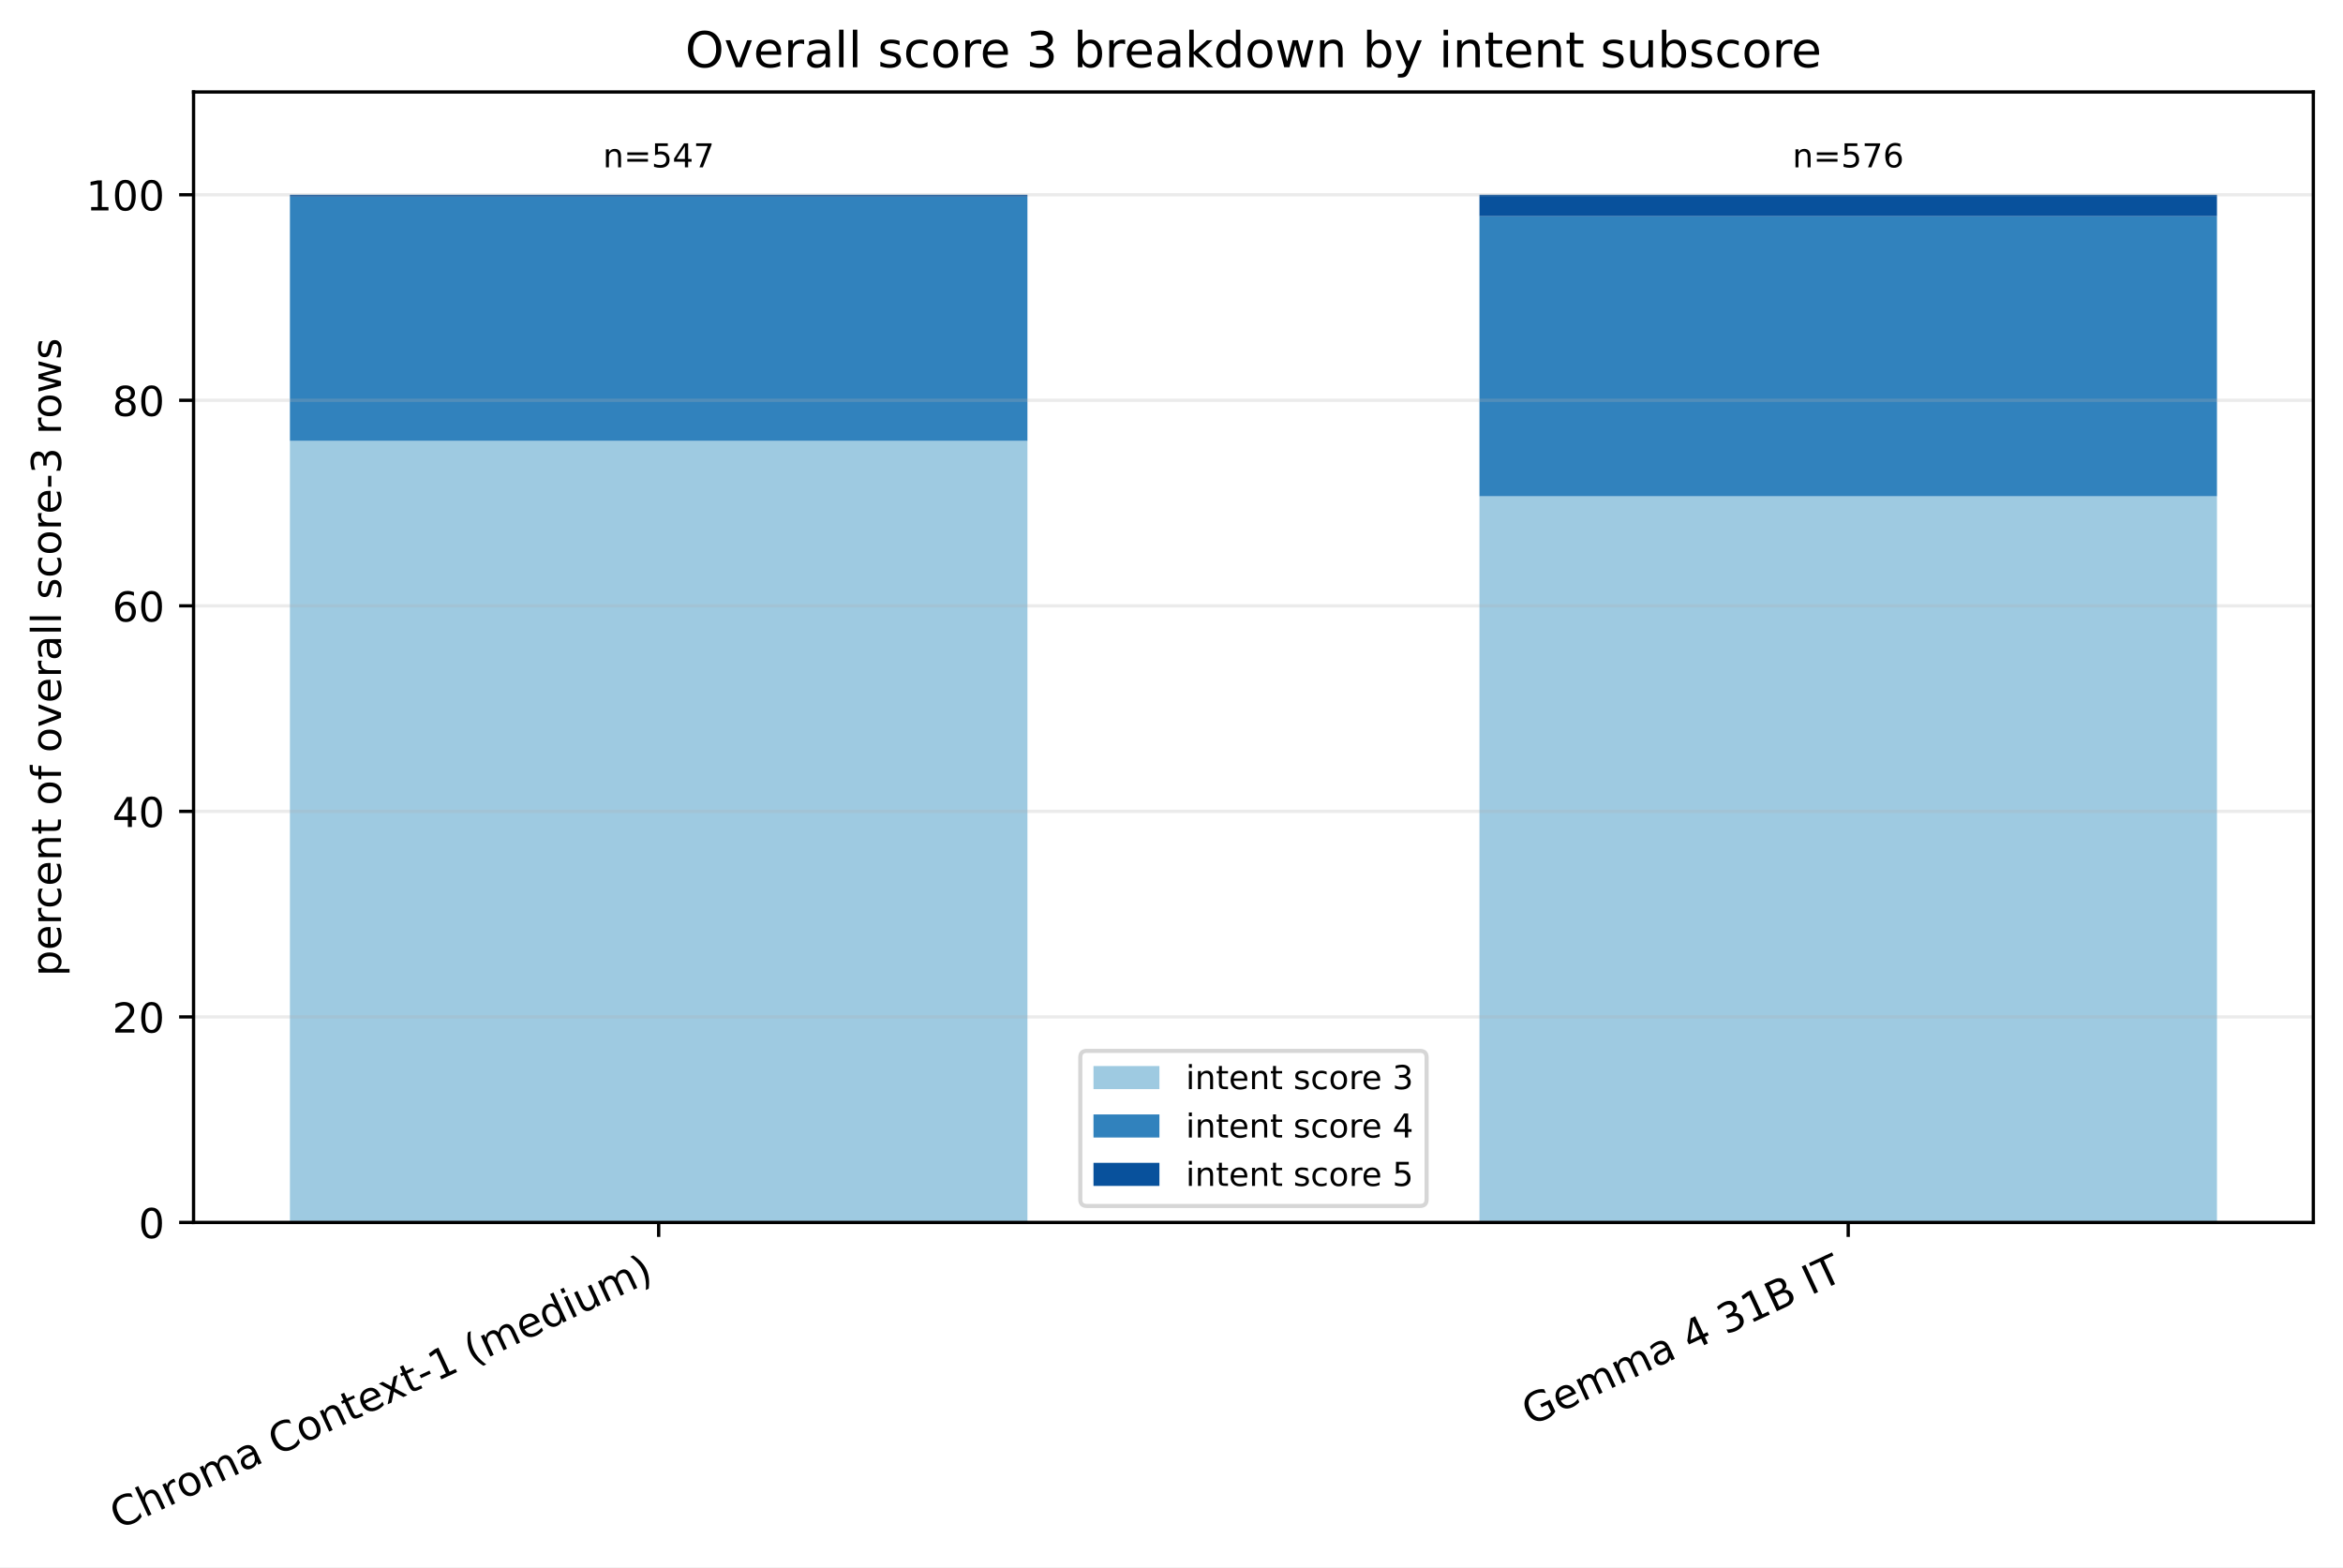
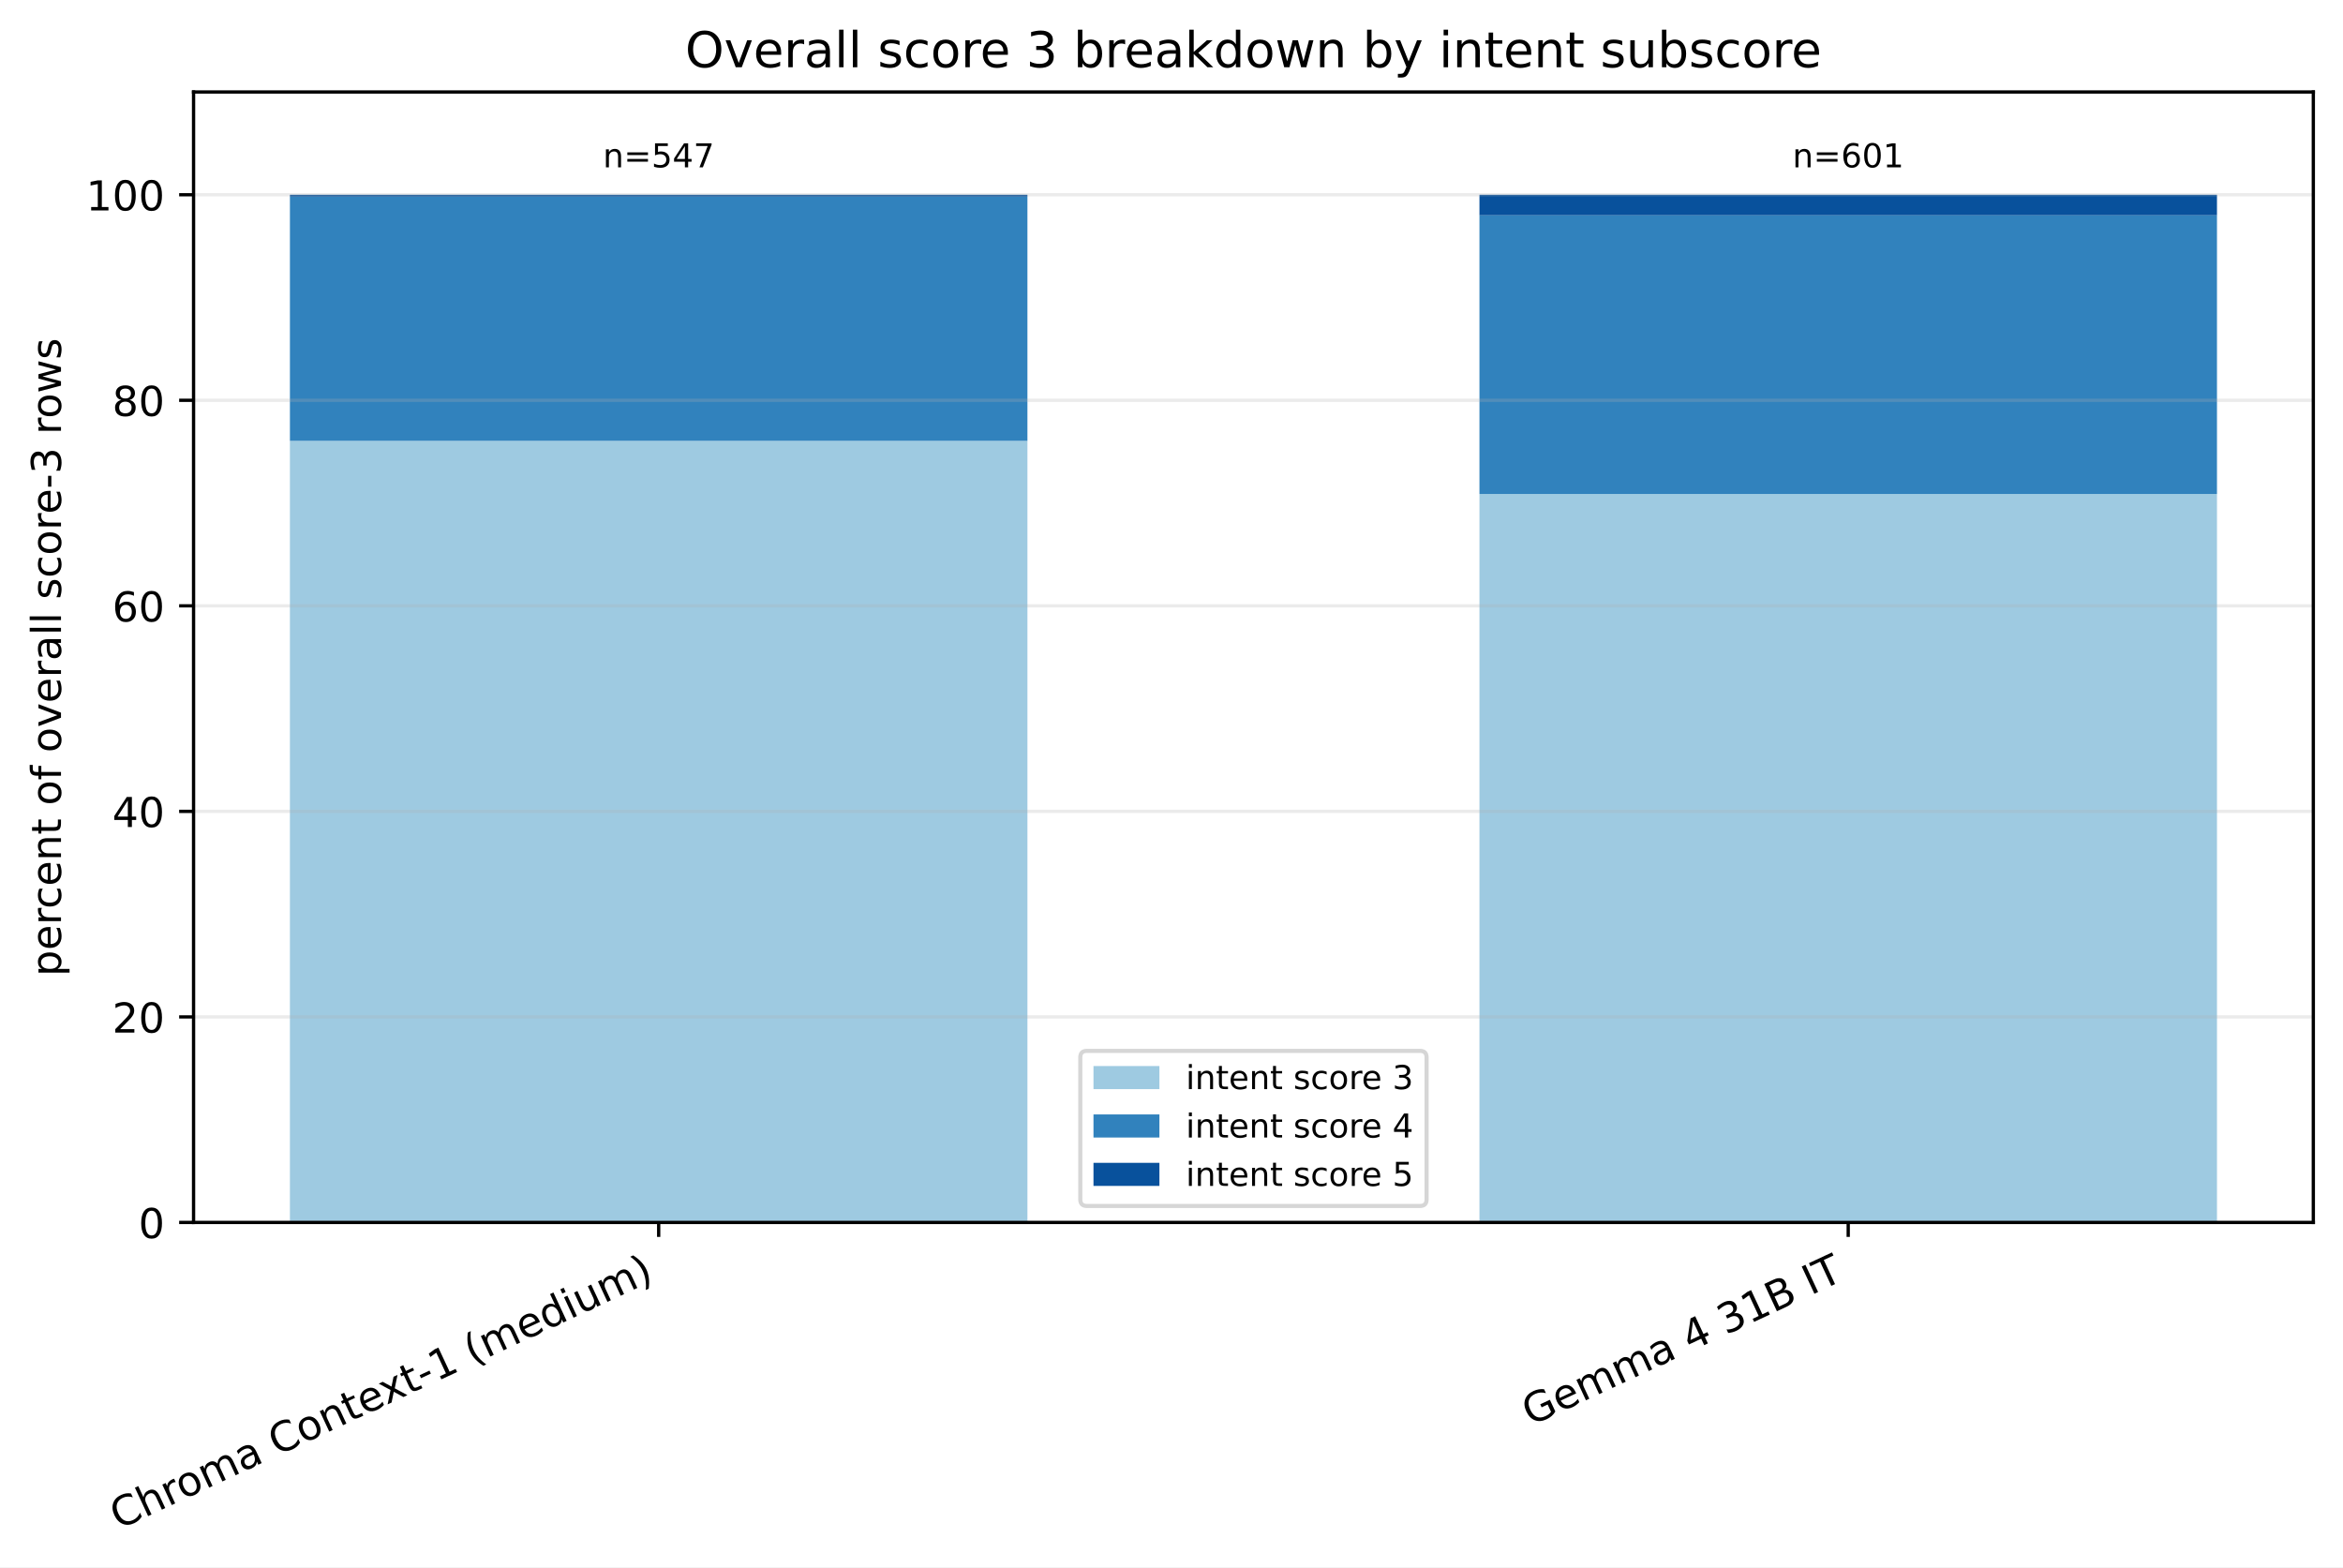
<svg xmlns="http://www.w3.org/2000/svg" xmlns:xlink="http://www.w3.org/1999/xlink" width="568.496pt" height="380.256pt" viewBox="0 0 568.496 380.256" version="1.1">
  <defs>
    <style type="text/css">*{stroke-linejoin: round; stroke-linecap: butt}</style>
  </defs>
  <g id="figure_1">
    <g id="patch_1">
      <path d="M 0 380.256 L 568.496 380.256 L 568.496 0 L 0 0 z " style="fill: #ffffff" />
    </g>
    <g id="axes_1">
      <g id="patch_2">
        <path d="M 46.966 296.598 L 561.296 296.598 L 561.296 22.318 L 46.966 22.318 z " style="fill: #ffffff" />
      </g>
      <g id="patch_3">
-         <path d="M 70.344 296.598 L 249.292 296.598 L 249.292 106.968 L 70.344 106.968 z " clip-path="url(#p64dc79fafe)" style="fill: #9ecae1" />
+         <path d="M 70.344 296.598 L 249.292 296.598 L 249.292 106.968 L 70.344 106.968 z " clip-path="url(#pf7cac90f03)" style="fill: #9ecae1" />
      </g>
      <g id="patch_4">
-         <path d="M 358.969 296.598 L 537.917 296.598 L 537.917 120.411 L 358.969 120.411 z " clip-path="url(#p64dc79fafe)" style="fill: #9ecae1" />
+         <path d="M 358.969 296.598 L 537.917 296.598 L 537.917 119.857 L 358.969 119.857 z " clip-path="url(#pf7cac90f03)" style="fill: #9ecae1" />
      </g>
      <g id="patch_5">
-         <path d="M 70.344 106.968 L 249.292 106.968 L 249.292 47.708 L 70.344 47.708 z " clip-path="url(#p64dc79fafe)" style="fill: #3182bd" />
+         <path d="M 70.344 106.968 L 249.292 106.968 L 249.292 47.708 L 70.344 47.708 z " clip-path="url(#pf7cac90f03)" style="fill: #3182bd" />
      </g>
      <g id="patch_6">
-         <path d="M 358.969 120.411 L 537.917 120.411 L 537.917 52.447 L 358.969 52.447 z " clip-path="url(#p64dc79fafe)" style="fill: #3182bd" />
+         <path d="M 358.969 119.857 L 537.917 119.857 L 537.917 52.231 L 358.969 52.231 z " clip-path="url(#pf7cac90f03)" style="fill: #3182bd" />
      </g>
      <g id="patch_7">
-         <path d="M 70.344 47.708 L 249.292 47.708 L 249.292 47.253 L 70.344 47.253 z " clip-path="url(#p64dc79fafe)" style="fill: #08519c" />
+         <path d="M 70.344 47.708 L 249.292 47.708 L 249.292 47.253 L 70.344 47.253 z " clip-path="url(#pf7cac90f03)" style="fill: #08519c" />
      </g>
      <g id="patch_8">
-         <path d="M 358.969 52.447 L 537.917 52.447 L 537.917 47.253 L 358.969 47.253 z " clip-path="url(#p64dc79fafe)" style="fill: #08519c" />
+         <path d="M 358.969 52.231 L 537.917 52.231 L 537.917 47.253 L 358.969 47.253 z " clip-path="url(#pf7cac90f03)" style="fill: #08519c" />
      </g>
      <g id="matplotlib.axis_1">
        <g id="xtick_1">
          <g id="line2d_1">
            <defs>
-               <path id="mc5f0b89ab0" d="M 0 0 L 0 3.5 " style="stroke: #000000; stroke-width: 0.8" />
+               <path id="md661865ece" d="M 0 0 L 0 3.5 " style="stroke: #000000; stroke-width: 0.8" />
            </defs>
            <g>
-               <use xlink:href="#mc5f0b89ab0" x="159.818" y="296.598" style="stroke: #000000; stroke-width: 0.8" />
+               <use xlink:href="#md661865ece" x="159.818" y="296.598" style="stroke: #000000; stroke-width: 0.8" />
            </g>
          </g>
          <g id="text_1">
            <g transform="translate(28.79476 371.1715) rotate(-25) scale(0.1 -0.1)">
              <defs>
                <path id="DejaVuSans-43" d="M 4122 4306 L 4122 3641 Q 3803 3938 3442 4084 Q 3081 4231 2675 4231 Q 1875 4231 1450 3742 Q 1025 3253 1025 2328 Q 1025 1406 1450 917 Q 1875 428 2675 428 Q 3081 428 3442 575 Q 3803 722 4122 1019 L 4122 359 Q 3791 134 3420 21 Q 3050 -91 2638 -91 Q 1578 -91 968 557 Q 359 1206 359 2328 Q 359 3453 968 4101 Q 1578 4750 2638 4750 Q 3056 4750 3426 4639 Q 3797 4528 4122 4306 z " transform="scale(0.015625)" />
                <path id="DejaVuSans-68" d="M 3513 2113 L 3513 0 L 2938 0 L 2938 2094 Q 2938 2591 2744 2837 Q 2550 3084 2163 3084 Q 1697 3084 1428 2787 Q 1159 2491 1159 1978 L 1159 0 L 581 0 L 581 4863 L 1159 4863 L 1159 2956 Q 1366 3272 1645 3428 Q 1925 3584 2291 3584 Q 2894 3584 3203 3211 Q 3513 2838 3513 2113 z " transform="scale(0.015625)" />
                <path id="DejaVuSans-72" d="M 2631 2963 Q 2534 3019 2420 3045 Q 2306 3072 2169 3072 Q 1681 3072 1420 2755 Q 1159 2438 1159 1844 L 1159 0 L 581 0 L 581 3500 L 1159 3500 L 1159 2956 Q 1341 3275 1631 3429 Q 1922 3584 2338 3584 Q 2397 3584 2469 3576 Q 2541 3569 2628 3553 L 2631 2963 z " transform="scale(0.015625)" />
                <path id="DejaVuSans-6f" d="M 1959 3097 Q 1497 3097 1228 2736 Q 959 2375 959 1747 Q 959 1119 1226 758 Q 1494 397 1959 397 Q 2419 397 2687 759 Q 2956 1122 2956 1747 Q 2956 2369 2687 2733 Q 2419 3097 1959 3097 z M 1959 3584 Q 2709 3584 3137 3096 Q 3566 2609 3566 1747 Q 3566 888 3137 398 Q 2709 -91 1959 -91 Q 1206 -91 779 398 Q 353 888 353 1747 Q 353 2609 779 3096 Q 1206 3584 1959 3584 z " transform="scale(0.015625)" />
                <path id="DejaVuSans-6d" d="M 3328 2828 Q 3544 3216 3844 3400 Q 4144 3584 4550 3584 Q 5097 3584 5394 3201 Q 5691 2819 5691 2113 L 5691 0 L 5113 0 L 5113 2094 Q 5113 2597 4934 2840 Q 4756 3084 4391 3084 Q 3944 3084 3684 2787 Q 3425 2491 3425 1978 L 3425 0 L 2847 0 L 2847 2094 Q 2847 2600 2669 2842 Q 2491 3084 2119 3084 Q 1678 3084 1418 2786 Q 1159 2488 1159 1978 L 1159 0 L 581 0 L 581 3500 L 1159 3500 L 1159 2956 Q 1356 3278 1631 3431 Q 1906 3584 2284 3584 Q 2666 3584 2933 3390 Q 3200 3197 3328 2828 z " transform="scale(0.015625)" />
                <path id="DejaVuSans-61" d="M 2194 1759 Q 1497 1759 1228 1600 Q 959 1441 959 1056 Q 959 750 1161 570 Q 1363 391 1709 391 Q 2188 391 2477 730 Q 2766 1069 2766 1631 L 2766 1759 L 2194 1759 z M 3341 1997 L 3341 0 L 2766 0 L 2766 531 Q 2569 213 2275 61 Q 1981 -91 1556 -91 Q 1019 -91 701 211 Q 384 513 384 1019 Q 384 1609 779 1909 Q 1175 2209 1959 2209 L 2766 2209 L 2766 2266 Q 2766 2663 2505 2880 Q 2244 3097 1772 3097 Q 1472 3097 1187 3025 Q 903 2953 641 2809 L 641 3341 Q 956 3463 1253 3523 Q 1550 3584 1831 3584 Q 2591 3584 2966 3190 Q 3341 2797 3341 1997 z " transform="scale(0.015625)" />
                <path id="DejaVuSans-20" transform="scale(0.015625)" />
                <path id="DejaVuSans-6e" d="M 3513 2113 L 3513 0 L 2938 0 L 2938 2094 Q 2938 2591 2744 2837 Q 2550 3084 2163 3084 Q 1697 3084 1428 2787 Q 1159 2491 1159 1978 L 1159 0 L 581 0 L 581 3500 L 1159 3500 L 1159 2956 Q 1366 3272 1645 3428 Q 1925 3584 2291 3584 Q 2894 3584 3203 3211 Q 3513 2838 3513 2113 z " transform="scale(0.015625)" />
                <path id="DejaVuSans-74" d="M 1172 4494 L 1172 3500 L 2356 3500 L 2356 3053 L 1172 3053 L 1172 1153 Q 1172 725 1289 603 Q 1406 481 1766 481 L 2356 481 L 2356 0 L 1766 0 Q 1100 0 847 248 Q 594 497 594 1153 L 594 3053 L 172 3053 L 172 3500 L 594 3500 L 594 4494 L 1172 4494 z " transform="scale(0.015625)" />
                <path id="DejaVuSans-65" d="M 3597 1894 L 3597 1613 L 953 1613 Q 991 1019 1311 708 Q 1631 397 2203 397 Q 2534 397 2845 478 Q 3156 559 3463 722 L 3463 178 Q 3153 47 2828 -22 Q 2503 -91 2169 -91 Q 1331 -91 842 396 Q 353 884 353 1716 Q 353 2575 817 3079 Q 1281 3584 2069 3584 Q 2775 3584 3186 3129 Q 3597 2675 3597 1894 z M 3022 2063 Q 3016 2534 2758 2815 Q 2500 3097 2075 3097 Q 1594 3097 1305 2825 Q 1016 2553 972 2059 L 3022 2063 z " transform="scale(0.015625)" />
                <path id="DejaVuSans-78" d="M 3513 3500 L 2247 1797 L 3578 0 L 2900 0 L 1881 1375 L 863 0 L 184 0 L 1544 1831 L 300 3500 L 978 3500 L 1906 2253 L 2834 3500 L 3513 3500 z " transform="scale(0.015625)" />
                <path id="DejaVuSans-2d" d="M 313 2009 L 1997 2009 L 1997 1497 L 313 1497 L 313 2009 z " transform="scale(0.015625)" />
                <path id="DejaVuSans-31" d="M 794 531 L 1825 531 L 1825 4091 L 703 3866 L 703 4441 L 1819 4666 L 2450 4666 L 2450 531 L 3481 531 L 3481 0 L 794 0 L 794 531 z " transform="scale(0.015625)" />
                <path id="DejaVuSans-28" d="M 1984 4856 Q 1566 4138 1362 3434 Q 1159 2731 1159 2009 Q 1159 1288 1364 580 Q 1569 -128 1984 -844 L 1484 -844 Q 1016 -109 783 600 Q 550 1309 550 2009 Q 550 2706 781 3412 Q 1013 4119 1484 4856 L 1984 4856 z " transform="scale(0.015625)" />
                <path id="DejaVuSans-64" d="M 2906 2969 L 2906 4863 L 3481 4863 L 3481 0 L 2906 0 L 2906 525 Q 2725 213 2448 61 Q 2172 -91 1784 -91 Q 1150 -91 751 415 Q 353 922 353 1747 Q 353 2572 751 3078 Q 1150 3584 1784 3584 Q 2172 3584 2448 3432 Q 2725 3281 2906 2969 z M 947 1747 Q 947 1113 1208 752 Q 1469 391 1925 391 Q 2381 391 2643 752 Q 2906 1113 2906 1747 Q 2906 2381 2643 2742 Q 2381 3103 1925 3103 Q 1469 3103 1208 2742 Q 947 2381 947 1747 z " transform="scale(0.015625)" />
                <path id="DejaVuSans-69" d="M 603 3500 L 1178 3500 L 1178 0 L 603 0 L 603 3500 z M 603 4863 L 1178 4863 L 1178 4134 L 603 4134 L 603 4863 z " transform="scale(0.015625)" />
                <path id="DejaVuSans-75" d="M 544 1381 L 544 3500 L 1119 3500 L 1119 1403 Q 1119 906 1312 657 Q 1506 409 1894 409 Q 2359 409 2629 706 Q 2900 1003 2900 1516 L 2900 3500 L 3475 3500 L 3475 0 L 2900 0 L 2900 538 Q 2691 219 2414 64 Q 2138 -91 1772 -91 Q 1169 -91 856 284 Q 544 659 544 1381 z M 1991 3584 L 1991 3584 z " transform="scale(0.015625)" />
                <path id="DejaVuSans-29" d="M 513 4856 L 1013 4856 Q 1481 4119 1714 3412 Q 1947 2706 1947 2009 Q 1947 1309 1714 600 Q 1481 -109 1013 -844 L 513 -844 Q 928 -128 1133 580 Q 1338 1288 1338 2009 Q 1338 2731 1133 3434 Q 928 4138 513 4856 z " transform="scale(0.015625)" />
              </defs>
              <use xlink:href="#DejaVuSans-43" />
              <use xlink:href="#DejaVuSans-68" transform="translate(69.82422 0)" />
              <use xlink:href="#DejaVuSans-72" transform="translate(133.2031 0)" />
              <use xlink:href="#DejaVuSans-6f" transform="translate(172.0664 0)" />
              <use xlink:href="#DejaVuSans-6d" transform="translate(233.248 0)" />
              <use xlink:href="#DejaVuSans-61" transform="translate(330.6602 0)" />
              <use xlink:href="#DejaVuSans-20" transform="translate(391.9395 0)" />
              <use xlink:href="#DejaVuSans-43" transform="translate(423.7266 0)" />
              <use xlink:href="#DejaVuSans-6f" transform="translate(493.5508 0)" />
              <use xlink:href="#DejaVuSans-6e" transform="translate(554.7324 0)" />
              <use xlink:href="#DejaVuSans-74" transform="translate(618.1113 0)" />
              <use xlink:href="#DejaVuSans-65" transform="translate(657.3203 0)" />
              <use xlink:href="#DejaVuSans-78" transform="translate(717.0938 0)" />
              <use xlink:href="#DejaVuSans-74" transform="translate(776.2734 0)" />
              <use xlink:href="#DejaVuSans-2d" transform="translate(815.4824 0)" />
              <use xlink:href="#DejaVuSans-31" transform="translate(851.5664 0)" />
              <use xlink:href="#DejaVuSans-20" transform="translate(915.1895 0)" />
              <use xlink:href="#DejaVuSans-28" transform="translate(946.9766 0)" />
              <use xlink:href="#DejaVuSans-6d" transform="translate(985.9902 0)" />
              <use xlink:href="#DejaVuSans-65" transform="translate(1083.402 0)" />
              <use xlink:href="#DejaVuSans-64" transform="translate(1144.926 0)" />
              <use xlink:href="#DejaVuSans-69" transform="translate(1208.402 0)" />
              <use xlink:href="#DejaVuSans-75" transform="translate(1236.186 0)" />
              <use xlink:href="#DejaVuSans-6d" transform="translate(1299.564 0)" />
              <use xlink:href="#DejaVuSans-29" transform="translate(1396.977 0)" />
            </g>
          </g>
        </g>
        <g id="xtick_2">
          <g id="line2d_2">
            <g>
-               <use xlink:href="#mc5f0b89ab0" x="448.443" y="296.598" style="stroke: #000000; stroke-width: 0.8" />
+               <use xlink:href="#md661865ece" x="448.443" y="296.598" style="stroke: #000000; stroke-width: 0.8" />
            </g>
          </g>
          <g id="text_2">
            <g transform="translate(371.3877 346.0059) rotate(-25) scale(0.1 -0.1)">
              <defs>
                <path id="DejaVuSans-47" d="M 3809 666 L 3809 1919 L 2778 1919 L 2778 2438 L 4434 2438 L 4434 434 Q 4069 175 3628 42 Q 3188 -91 2688 -91 Q 1594 -91 976 548 Q 359 1188 359 2328 Q 359 3472 976 4111 Q 1594 4750 2688 4750 Q 3144 4750 3555 4637 Q 3966 4525 4313 4306 L 4313 3634 Q 3963 3931 3569 4081 Q 3175 4231 2741 4231 Q 1884 4231 1454 3753 Q 1025 3275 1025 2328 Q 1025 1384 1454 906 Q 1884 428 2741 428 Q 3075 428 3337 486 Q 3600 544 3809 666 z " transform="scale(0.015625)" />
                <path id="DejaVuSans-34" d="M 2419 4116 L 825 1625 L 2419 1625 L 2419 4116 z M 2253 4666 L 3047 4666 L 3047 1625 L 3713 1625 L 3713 1100 L 3047 1100 L 3047 0 L 2419 0 L 2419 1100 L 313 1100 L 313 1709 L 2253 4666 z " transform="scale(0.015625)" />
                <path id="DejaVuSans-33" d="M 2597 2516 Q 3050 2419 3304 2112 Q 3559 1806 3559 1356 Q 3559 666 3084 287 Q 2609 -91 1734 -91 Q 1441 -91 1130 -33 Q 819 25 488 141 L 488 750 Q 750 597 1062 519 Q 1375 441 1716 441 Q 2309 441 2620 675 Q 2931 909 2931 1356 Q 2931 1769 2642 2001 Q 2353 2234 1838 2234 L 1294 2234 L 1294 2753 L 1863 2753 Q 2328 2753 2575 2939 Q 2822 3125 2822 3475 Q 2822 3834 2567 4026 Q 2313 4219 1838 4219 Q 1578 4219 1281 4162 Q 984 4106 628 3988 L 628 4550 Q 988 4650 1302 4700 Q 1616 4750 1894 4750 Q 2613 4750 3031 4423 Q 3450 4097 3450 3541 Q 3450 3153 3228 2886 Q 3006 2619 2597 2516 z " transform="scale(0.015625)" />
                <path id="DejaVuSans-42" d="M 1259 2228 L 1259 519 L 2272 519 Q 2781 519 3026 730 Q 3272 941 3272 1375 Q 3272 1813 3026 2020 Q 2781 2228 2272 2228 L 1259 2228 z M 1259 4147 L 1259 2741 L 2194 2741 Q 2656 2741 2882 2914 Q 3109 3088 3109 3444 Q 3109 3797 2882 3972 Q 2656 4147 2194 4147 L 1259 4147 z M 628 4666 L 2241 4666 Q 2963 4666 3353 4366 Q 3744 4066 3744 3513 Q 3744 3084 3544 2831 Q 3344 2578 2956 2516 Q 3422 2416 3680 2098 Q 3938 1781 3938 1306 Q 3938 681 3513 340 Q 3088 0 2303 0 L 628 0 L 628 4666 z " transform="scale(0.015625)" />
                <path id="DejaVuSans-49" d="M 628 4666 L 1259 4666 L 1259 0 L 628 0 L 628 4666 z " transform="scale(0.015625)" />
                <path id="DejaVuSans-54" d="M -19 4666 L 3928 4666 L 3928 4134 L 2272 4134 L 2272 0 L 1638 0 L 1638 4134 L -19 4134 L -19 4666 z " transform="scale(0.015625)" />
              </defs>
              <use xlink:href="#DejaVuSans-47" />
              <use xlink:href="#DejaVuSans-65" transform="translate(77.49023 0)" />
              <use xlink:href="#DejaVuSans-6d" transform="translate(139.0137 0)" />
              <use xlink:href="#DejaVuSans-6d" transform="translate(236.4258 0)" />
              <use xlink:href="#DejaVuSans-61" transform="translate(333.8379 0)" />
              <use xlink:href="#DejaVuSans-20" transform="translate(395.1172 0)" />
              <use xlink:href="#DejaVuSans-34" transform="translate(426.9043 0)" />
              <use xlink:href="#DejaVuSans-20" transform="translate(490.5273 0)" />
              <use xlink:href="#DejaVuSans-33" transform="translate(522.3145 0)" />
              <use xlink:href="#DejaVuSans-31" transform="translate(585.9375 0)" />
              <use xlink:href="#DejaVuSans-42" transform="translate(649.5605 0)" />
              <use xlink:href="#DejaVuSans-20" transform="translate(718.1641 0)" />
              <use xlink:href="#DejaVuSans-49" transform="translate(749.9512 0)" />
              <use xlink:href="#DejaVuSans-54" transform="translate(779.4434 0)" />
            </g>
          </g>
        </g>
      </g>
      <g id="matplotlib.axis_2">
        <g id="ytick_1">
          <g id="line2d_3">
-             <path d="M 46.966 296.598 L 561.296 296.598 " clip-path="url(#p64dc79fafe)" style="fill: none; stroke: #b0b0b0; stroke-opacity: 0.25; stroke-width: 0.8; stroke-linecap: square" />
+             <path d="M 46.966 296.598 L 561.296 296.598 " clip-path="url(#pf7cac90f03)" style="fill: none; stroke: #b0b0b0; stroke-opacity: 0.25; stroke-width: 0.8; stroke-linecap: square" />
          </g>
          <g id="line2d_4">
            <defs>
-               <path id="m0771586a2c" d="M 0 0 L -3.5 0 " style="stroke: #000000; stroke-width: 0.8" />
+               <path id="mee54c09b12" d="M 0 0 L -3.5 0 " style="stroke: #000000; stroke-width: 0.8" />
            </defs>
            <g>
-               <use xlink:href="#m0771586a2c" x="46.966" y="296.598" style="stroke: #000000; stroke-width: 0.8" />
+               <use xlink:href="#mee54c09b12" x="46.966" y="296.598" style="stroke: #000000; stroke-width: 0.8" />
            </g>
          </g>
          <g id="text_3">
            <g transform="translate(33.60312 300.3969) scale(0.1 -0.1)">
              <defs>
                <path id="DejaVuSans-30" d="M 2034 4250 Q 1547 4250 1301 3770 Q 1056 3291 1056 2328 Q 1056 1369 1301 889 Q 1547 409 2034 409 Q 2525 409 2770 889 Q 3016 1369 3016 2328 Q 3016 3291 2770 3770 Q 2525 4250 2034 4250 z M 2034 4750 Q 2819 4750 3233 4129 Q 3647 3509 3647 2328 Q 3647 1150 3233 529 Q 2819 -91 2034 -91 Q 1250 -91 836 529 Q 422 1150 422 2328 Q 422 3509 836 4129 Q 1250 4750 2034 4750 z " transform="scale(0.015625)" />
              </defs>
              <use xlink:href="#DejaVuSans-30" />
            </g>
          </g>
        </g>
        <g id="ytick_2">
          <g id="line2d_5">
-             <path d="M 46.966 246.729 L 561.296 246.729 " clip-path="url(#p64dc79fafe)" style="fill: none; stroke: #b0b0b0; stroke-opacity: 0.25; stroke-width: 0.8; stroke-linecap: square" />
+             <path d="M 46.966 246.729 L 561.296 246.729 " clip-path="url(#pf7cac90f03)" style="fill: none; stroke: #b0b0b0; stroke-opacity: 0.25; stroke-width: 0.8; stroke-linecap: square" />
          </g>
          <g id="line2d_6">
            <g>
-               <use xlink:href="#m0771586a2c" x="46.966" y="246.729" style="stroke: #000000; stroke-width: 0.8" />
+               <use xlink:href="#mee54c09b12" x="46.966" y="246.729" style="stroke: #000000; stroke-width: 0.8" />
            </g>
          </g>
          <g id="text_4">
            <g transform="translate(27.24063 250.5279) scale(0.1 -0.1)">
              <defs>
                <path id="DejaVuSans-32" d="M 1228 531 L 3431 531 L 3431 0 L 469 0 L 469 531 Q 828 903 1448 1529 Q 2069 2156 2228 2338 Q 2531 2678 2651 2914 Q 2772 3150 2772 3378 Q 2772 3750 2511 3984 Q 2250 4219 1831 4219 Q 1534 4219 1204 4116 Q 875 4013 500 3803 L 500 4441 Q 881 4594 1212 4672 Q 1544 4750 1819 4750 Q 2544 4750 2975 4387 Q 3406 4025 3406 3419 Q 3406 3131 3298 2873 Q 3191 2616 2906 2266 Q 2828 2175 2409 1742 Q 1991 1309 1228 531 z " transform="scale(0.015625)" />
              </defs>
              <use xlink:href="#DejaVuSans-32" />
              <use xlink:href="#DejaVuSans-30" transform="translate(63.62305 0)" />
            </g>
          </g>
        </g>
        <g id="ytick_3">
          <g id="line2d_7">
-             <path d="M 46.966 196.86 L 561.296 196.86 " clip-path="url(#p64dc79fafe)" style="fill: none; stroke: #b0b0b0; stroke-opacity: 0.25; stroke-width: 0.8; stroke-linecap: square" />
+             <path d="M 46.966 196.86 L 561.296 196.86 " clip-path="url(#pf7cac90f03)" style="fill: none; stroke: #b0b0b0; stroke-opacity: 0.25; stroke-width: 0.8; stroke-linecap: square" />
          </g>
          <g id="line2d_8">
            <g>
-               <use xlink:href="#m0771586a2c" x="46.966" y="196.86" style="stroke: #000000; stroke-width: 0.8" />
+               <use xlink:href="#mee54c09b12" x="46.966" y="196.86" style="stroke: #000000; stroke-width: 0.8" />
            </g>
          </g>
          <g id="text_5">
            <g transform="translate(27.24063 200.6589) scale(0.1 -0.1)">
              <use xlink:href="#DejaVuSans-34" />
              <use xlink:href="#DejaVuSans-30" transform="translate(63.62305 0)" />
            </g>
          </g>
        </g>
        <g id="ytick_4">
          <g id="line2d_9">
-             <path d="M 46.966 146.991 L 561.296 146.991 " clip-path="url(#p64dc79fafe)" style="fill: none; stroke: #b0b0b0; stroke-opacity: 0.25; stroke-width: 0.8; stroke-linecap: square" />
+             <path d="M 46.966 146.991 L 561.296 146.991 " clip-path="url(#pf7cac90f03)" style="fill: none; stroke: #b0b0b0; stroke-opacity: 0.25; stroke-width: 0.8; stroke-linecap: square" />
          </g>
          <g id="line2d_10">
            <g>
-               <use xlink:href="#m0771586a2c" x="46.966" y="146.991" style="stroke: #000000; stroke-width: 0.8" />
+               <use xlink:href="#mee54c09b12" x="46.966" y="146.991" style="stroke: #000000; stroke-width: 0.8" />
            </g>
          </g>
          <g id="text_6">
            <g transform="translate(27.24063 150.7899) scale(0.1 -0.1)">
              <defs>
                <path id="DejaVuSans-36" d="M 2113 2584 Q 1688 2584 1439 2293 Q 1191 2003 1191 1497 Q 1191 994 1439 701 Q 1688 409 2113 409 Q 2538 409 2786 701 Q 3034 994 3034 1497 Q 3034 2003 2786 2293 Q 2538 2584 2113 2584 z M 3366 4563 L 3366 3988 Q 3128 4100 2886 4159 Q 2644 4219 2406 4219 Q 1781 4219 1451 3797 Q 1122 3375 1075 2522 Q 1259 2794 1537 2939 Q 1816 3084 2150 3084 Q 2853 3084 3261 2657 Q 3669 2231 3669 1497 Q 3669 778 3244 343 Q 2819 -91 2113 -91 Q 1303 -91 875 529 Q 447 1150 447 2328 Q 447 3434 972 4092 Q 1497 4750 2381 4750 Q 2619 4750 2861 4703 Q 3103 4656 3366 4563 z " transform="scale(0.015625)" />
              </defs>
              <use xlink:href="#DejaVuSans-36" />
              <use xlink:href="#DejaVuSans-30" transform="translate(63.62305 0)" />
            </g>
          </g>
        </g>
        <g id="ytick_5">
          <g id="line2d_11">
-             <path d="M 46.966 97.122 L 561.296 97.122 " clip-path="url(#p64dc79fafe)" style="fill: none; stroke: #b0b0b0; stroke-opacity: 0.25; stroke-width: 0.8; stroke-linecap: square" />
+             <path d="M 46.966 97.122 L 561.296 97.122 " clip-path="url(#pf7cac90f03)" style="fill: none; stroke: #b0b0b0; stroke-opacity: 0.25; stroke-width: 0.8; stroke-linecap: square" />
          </g>
          <g id="line2d_12">
            <g>
-               <use xlink:href="#m0771586a2c" x="46.966" y="97.122" style="stroke: #000000; stroke-width: 0.8" />
+               <use xlink:href="#mee54c09b12" x="46.966" y="97.122" style="stroke: #000000; stroke-width: 0.8" />
            </g>
          </g>
          <g id="text_7">
            <g transform="translate(27.24063 100.9209) scale(0.1 -0.1)">
              <defs>
                <path id="DejaVuSans-38" d="M 2034 2216 Q 1584 2216 1326 1975 Q 1069 1734 1069 1313 Q 1069 891 1326 650 Q 1584 409 2034 409 Q 2484 409 2743 651 Q 3003 894 3003 1313 Q 3003 1734 2745 1975 Q 2488 2216 2034 2216 z M 1403 2484 Q 997 2584 770 2862 Q 544 3141 544 3541 Q 544 4100 942 4425 Q 1341 4750 2034 4750 Q 2731 4750 3128 4425 Q 3525 4100 3525 3541 Q 3525 3141 3298 2862 Q 3072 2584 2669 2484 Q 3125 2378 3379 2068 Q 3634 1759 3634 1313 Q 3634 634 3220 271 Q 2806 -91 2034 -91 Q 1263 -91 848 271 Q 434 634 434 1313 Q 434 1759 690 2068 Q 947 2378 1403 2484 z M 1172 3481 Q 1172 3119 1398 2916 Q 1625 2713 2034 2713 Q 2441 2713 2670 2916 Q 2900 3119 2900 3481 Q 2900 3844 2670 4047 Q 2441 4250 2034 4250 Q 1625 4250 1398 4047 Q 1172 3844 1172 3481 z " transform="scale(0.015625)" />
              </defs>
              <use xlink:href="#DejaVuSans-38" />
              <use xlink:href="#DejaVuSans-30" transform="translate(63.62305 0)" />
            </g>
          </g>
        </g>
        <g id="ytick_6">
          <g id="line2d_13">
-             <path d="M 46.966 47.253 L 561.296 47.253 " clip-path="url(#p64dc79fafe)" style="fill: none; stroke: #b0b0b0; stroke-opacity: 0.25; stroke-width: 0.8; stroke-linecap: square" />
+             <path d="M 46.966 47.253 L 561.296 47.253 " clip-path="url(#pf7cac90f03)" style="fill: none; stroke: #b0b0b0; stroke-opacity: 0.25; stroke-width: 0.8; stroke-linecap: square" />
          </g>
          <g id="line2d_14">
            <g>
-               <use xlink:href="#m0771586a2c" x="46.966" y="47.253" style="stroke: #000000; stroke-width: 0.8" />
+               <use xlink:href="#mee54c09b12" x="46.966" y="47.253" style="stroke: #000000; stroke-width: 0.8" />
            </g>
          </g>
          <g id="text_8">
            <g transform="translate(20.87813 51.05185) scale(0.1 -0.1)">
              <use xlink:href="#DejaVuSans-31" />
              <use xlink:href="#DejaVuSans-30" transform="translate(63.62305 0)" />
              <use xlink:href="#DejaVuSans-30" transform="translate(127.2461 0)" />
            </g>
          </g>
        </g>
        <g id="text_9">
          <g transform="translate(14.79844 236.8891) rotate(-90) scale(0.1 -0.1)">
            <defs>
              <path id="DejaVuSans-70" d="M 1159 525 L 1159 -1331 L 581 -1331 L 581 3500 L 1159 3500 L 1159 2969 Q 1341 3281 1617 3432 Q 1894 3584 2278 3584 Q 2916 3584 3314 3078 Q 3713 2572 3713 1747 Q 3713 922 3314 415 Q 2916 -91 2278 -91 Q 1894 -91 1617 61 Q 1341 213 1159 525 z M 3116 1747 Q 3116 2381 2855 2742 Q 2594 3103 2138 3103 Q 1681 3103 1420 2742 Q 1159 2381 1159 1747 Q 1159 1113 1420 752 Q 1681 391 2138 391 Q 2594 391 2855 752 Q 3116 1113 3116 1747 z " transform="scale(0.015625)" />
              <path id="DejaVuSans-63" d="M 3122 3366 L 3122 2828 Q 2878 2963 2633 3030 Q 2388 3097 2138 3097 Q 1578 3097 1268 2742 Q 959 2388 959 1747 Q 959 1106 1268 751 Q 1578 397 2138 397 Q 2388 397 2633 464 Q 2878 531 3122 666 L 3122 134 Q 2881 22 2623 -34 Q 2366 -91 2075 -91 Q 1284 -91 818 406 Q 353 903 353 1747 Q 353 2603 823 3093 Q 1294 3584 2113 3584 Q 2378 3584 2631 3529 Q 2884 3475 3122 3366 z " transform="scale(0.015625)" />
              <path id="DejaVuSans-66" d="M 2375 4863 L 2375 4384 L 1825 4384 Q 1516 4384 1395 4259 Q 1275 4134 1275 3809 L 1275 3500 L 2222 3500 L 2222 3053 L 1275 3053 L 1275 0 L 697 0 L 697 3053 L 147 3053 L 147 3500 L 697 3500 L 697 3744 Q 697 4328 969 4595 Q 1241 4863 1831 4863 L 2375 4863 z " transform="scale(0.015625)" />
              <path id="DejaVuSans-76" d="M 191 3500 L 800 3500 L 1894 563 L 2988 3500 L 3597 3500 L 2284 0 L 1503 0 L 191 3500 z " transform="scale(0.015625)" />
              <path id="DejaVuSans-6c" d="M 603 4863 L 1178 4863 L 1178 0 L 603 0 L 603 4863 z " transform="scale(0.015625)" />
              <path id="DejaVuSans-73" d="M 2834 3397 L 2834 2853 Q 2591 2978 2328 3040 Q 2066 3103 1784 3103 Q 1356 3103 1142 2972 Q 928 2841 928 2578 Q 928 2378 1081 2264 Q 1234 2150 1697 2047 L 1894 2003 Q 2506 1872 2764 1633 Q 3022 1394 3022 966 Q 3022 478 2636 193 Q 2250 -91 1575 -91 Q 1294 -91 989 -36 Q 684 19 347 128 L 347 722 Q 666 556 975 473 Q 1284 391 1588 391 Q 1994 391 2212 530 Q 2431 669 2431 922 Q 2431 1156 2273 1281 Q 2116 1406 1581 1522 L 1381 1569 Q 847 1681 609 1914 Q 372 2147 372 2553 Q 372 3047 722 3315 Q 1072 3584 1716 3584 Q 2034 3584 2315 3537 Q 2597 3491 2834 3397 z " transform="scale(0.015625)" />
              <path id="DejaVuSans-77" d="M 269 3500 L 844 3500 L 1563 769 L 2278 3500 L 2956 3500 L 3675 769 L 4391 3500 L 4966 3500 L 4050 0 L 3372 0 L 2619 2869 L 1863 0 L 1184 0 L 269 3500 z " transform="scale(0.015625)" />
            </defs>
            <use xlink:href="#DejaVuSans-70" />
            <use xlink:href="#DejaVuSans-65" transform="translate(63.47656 0)" />
            <use xlink:href="#DejaVuSans-72" transform="translate(125 0)" />
            <use xlink:href="#DejaVuSans-63" transform="translate(163.8633 0)" />
            <use xlink:href="#DejaVuSans-65" transform="translate(218.8438 0)" />
            <use xlink:href="#DejaVuSans-6e" transform="translate(280.3672 0)" />
            <use xlink:href="#DejaVuSans-74" transform="translate(343.7461 0)" />
            <use xlink:href="#DejaVuSans-20" transform="translate(382.9551 0)" />
            <use xlink:href="#DejaVuSans-6f" transform="translate(414.7422 0)" />
            <use xlink:href="#DejaVuSans-66" transform="translate(475.9238 0)" />
            <use xlink:href="#DejaVuSans-20" transform="translate(511.1289 0)" />
            <use xlink:href="#DejaVuSans-6f" transform="translate(542.916 0)" />
            <use xlink:href="#DejaVuSans-76" transform="translate(604.0977 0)" />
            <use xlink:href="#DejaVuSans-65" transform="translate(663.2773 0)" />
            <use xlink:href="#DejaVuSans-72" transform="translate(724.8008 0)" />
            <use xlink:href="#DejaVuSans-61" transform="translate(765.9141 0)" />
            <use xlink:href="#DejaVuSans-6c" transform="translate(827.1934 0)" />
            <use xlink:href="#DejaVuSans-6c" transform="translate(854.9766 0)" />
            <use xlink:href="#DejaVuSans-20" transform="translate(882.7598 0)" />
            <use xlink:href="#DejaVuSans-73" transform="translate(914.5469 0)" />
            <use xlink:href="#DejaVuSans-63" transform="translate(966.6465 0)" />
            <use xlink:href="#DejaVuSans-6f" transform="translate(1021.627 0)" />
            <use xlink:href="#DejaVuSans-72" transform="translate(1082.809 0)" />
            <use xlink:href="#DejaVuSans-65" transform="translate(1121.672 0)" />
            <use xlink:href="#DejaVuSans-2d" transform="translate(1183.195 0)" />
            <use xlink:href="#DejaVuSans-33" transform="translate(1219.279 0)" />
            <use xlink:href="#DejaVuSans-20" transform="translate(1282.902 0)" />
            <use xlink:href="#DejaVuSans-72" transform="translate(1314.689 0)" />
            <use xlink:href="#DejaVuSans-6f" transform="translate(1353.553 0)" />
            <use xlink:href="#DejaVuSans-77" transform="translate(1414.734 0)" />
            <use xlink:href="#DejaVuSans-73" transform="translate(1496.521 0)" />
          </g>
        </g>
      </g>
      <g id="patch_9">
        <path d="M 46.966 296.598 L 46.966 22.318 " style="fill: none; stroke: #000000; stroke-width: 0.8; stroke-linejoin: miter; stroke-linecap: square" />
      </g>
      <g id="patch_10">
        <path d="M 561.296 296.598 L 561.296 22.318 " style="fill: none; stroke: #000000; stroke-width: 0.8; stroke-linejoin: miter; stroke-linecap: square" />
      </g>
      <g id="patch_11">
        <path d="M 46.966 296.598 L 561.296 296.598 " style="fill: none; stroke: #000000; stroke-width: 0.8; stroke-linejoin: miter; stroke-linecap: square" />
      </g>
      <g id="patch_12">
        <path d="M 46.966 22.318 L 561.296 22.318 " style="fill: none; stroke: #000000; stroke-width: 0.8; stroke-linejoin: miter; stroke-linecap: square" />
      </g>
      <g id="text_10">
        <g transform="translate(146.2962 40.60198) scale(0.08 -0.08)">
          <defs>
            <path id="DejaVuSans-3d" d="M 678 2906 L 4684 2906 L 4684 2381 L 678 2381 L 678 2906 z M 678 1631 L 4684 1631 L 4684 1100 L 678 1100 L 678 1631 z " transform="scale(0.015625)" />
            <path id="DejaVuSans-35" d="M 691 4666 L 3169 4666 L 3169 4134 L 1269 4134 L 1269 2991 Q 1406 3038 1543 3061 Q 1681 3084 1819 3084 Q 2600 3084 3056 2656 Q 3513 2228 3513 1497 Q 3513 744 3044 326 Q 2575 -91 1722 -91 Q 1428 -91 1123 -41 Q 819 9 494 109 L 494 744 Q 775 591 1075 516 Q 1375 441 1709 441 Q 2250 441 2565 725 Q 2881 1009 2881 1497 Q 2881 1984 2565 2268 Q 2250 2553 1709 2553 Q 1456 2553 1204 2497 Q 953 2441 691 2322 L 691 4666 z " transform="scale(0.015625)" />
            <path id="DejaVuSans-37" d="M 525 4666 L 3525 4666 L 3525 4397 L 1831 0 L 1172 0 L 2766 4134 L 525 4134 L 525 4666 z " transform="scale(0.015625)" />
          </defs>
          <use xlink:href="#DejaVuSans-6e" />
          <use xlink:href="#DejaVuSans-3d" transform="translate(63.37891 0)" />
          <use xlink:href="#DejaVuSans-35" transform="translate(147.168 0)" />
          <use xlink:href="#DejaVuSans-34" transform="translate(210.791 0)" />
          <use xlink:href="#DejaVuSans-37" transform="translate(274.4141 0)" />
        </g>
      </g>
      <g id="text_11">
        <g transform="translate(434.9213 40.60198) scale(0.08 -0.08)">
          <use xlink:href="#DejaVuSans-6e" />
          <use xlink:href="#DejaVuSans-3d" transform="translate(63.37891 0)" />
-           <use xlink:href="#DejaVuSans-35" transform="translate(147.168 0)" />
-           <use xlink:href="#DejaVuSans-37" transform="translate(210.791 0)" />
-           <use xlink:href="#DejaVuSans-36" transform="translate(274.4141 0)" />
+           <use xlink:href="#DejaVuSans-36" transform="translate(147.168 0)" />
+           <use xlink:href="#DejaVuSans-30" transform="translate(210.791 0)" />
+           <use xlink:href="#DejaVuSans-31" transform="translate(274.4141 0)" />
        </g>
      </g>
      <g id="text_12">
        <g transform="translate(166.2506 16.31812) scale(0.12 -0.12)">
          <defs>
            <path id="DejaVuSans-4f" d="M 2522 4238 Q 1834 4238 1429 3725 Q 1025 3213 1025 2328 Q 1025 1447 1429 934 Q 1834 422 2522 422 Q 3209 422 3611 934 Q 4013 1447 4013 2328 Q 4013 3213 3611 3725 Q 3209 4238 2522 4238 z M 2522 4750 Q 3503 4750 4090 4092 Q 4678 3434 4678 2328 Q 4678 1225 4090 567 Q 3503 -91 2522 -91 Q 1538 -91 948 565 Q 359 1222 359 2328 Q 359 3434 948 4092 Q 1538 4750 2522 4750 z " transform="scale(0.015625)" />
            <path id="DejaVuSans-62" d="M 3116 1747 Q 3116 2381 2855 2742 Q 2594 3103 2138 3103 Q 1681 3103 1420 2742 Q 1159 2381 1159 1747 Q 1159 1113 1420 752 Q 1681 391 2138 391 Q 2594 391 2855 752 Q 3116 1113 3116 1747 z M 1159 2969 Q 1341 3281 1617 3432 Q 1894 3584 2278 3584 Q 2916 3584 3314 3078 Q 3713 2572 3713 1747 Q 3713 922 3314 415 Q 2916 -91 2278 -91 Q 1894 -91 1617 61 Q 1341 213 1159 525 L 1159 0 L 581 0 L 581 4863 L 1159 4863 L 1159 2969 z " transform="scale(0.015625)" />
            <path id="DejaVuSans-6b" d="M 581 4863 L 1159 4863 L 1159 1991 L 2875 3500 L 3609 3500 L 1753 1863 L 3688 0 L 2938 0 L 1159 1709 L 1159 0 L 581 0 L 581 4863 z " transform="scale(0.015625)" />
            <path id="DejaVuSans-79" d="M 2059 -325 Q 1816 -950 1584 -1140 Q 1353 -1331 966 -1331 L 506 -1331 L 506 -850 L 844 -850 Q 1081 -850 1212 -737 Q 1344 -625 1503 -206 L 1606 56 L 191 3500 L 800 3500 L 1894 763 L 2988 3500 L 3597 3500 L 2059 -325 z " transform="scale(0.015625)" />
          </defs>
          <use xlink:href="#DejaVuSans-4f" />
          <use xlink:href="#DejaVuSans-76" transform="translate(78.71094 0)" />
          <use xlink:href="#DejaVuSans-65" transform="translate(137.8906 0)" />
          <use xlink:href="#DejaVuSans-72" transform="translate(199.4141 0)" />
          <use xlink:href="#DejaVuSans-61" transform="translate(240.5273 0)" />
          <use xlink:href="#DejaVuSans-6c" transform="translate(301.8066 0)" />
          <use xlink:href="#DejaVuSans-6c" transform="translate(329.5898 0)" />
          <use xlink:href="#DejaVuSans-20" transform="translate(357.373 0)" />
          <use xlink:href="#DejaVuSans-73" transform="translate(389.1602 0)" />
          <use xlink:href="#DejaVuSans-63" transform="translate(441.2598 0)" />
          <use xlink:href="#DejaVuSans-6f" transform="translate(496.2402 0)" />
          <use xlink:href="#DejaVuSans-72" transform="translate(557.4219 0)" />
          <use xlink:href="#DejaVuSans-65" transform="translate(596.2852 0)" />
          <use xlink:href="#DejaVuSans-20" transform="translate(657.8086 0)" />
          <use xlink:href="#DejaVuSans-33" transform="translate(689.5957 0)" />
          <use xlink:href="#DejaVuSans-20" transform="translate(753.2188 0)" />
          <use xlink:href="#DejaVuSans-62" transform="translate(785.0059 0)" />
          <use xlink:href="#DejaVuSans-72" transform="translate(848.4824 0)" />
          <use xlink:href="#DejaVuSans-65" transform="translate(887.3457 0)" />
          <use xlink:href="#DejaVuSans-61" transform="translate(948.8691 0)" />
          <use xlink:href="#DejaVuSans-6b" transform="translate(1010.148 0)" />
          <use xlink:href="#DejaVuSans-64" transform="translate(1068.059 0)" />
          <use xlink:href="#DejaVuSans-6f" transform="translate(1131.535 0)" />
          <use xlink:href="#DejaVuSans-77" transform="translate(1192.717 0)" />
          <use xlink:href="#DejaVuSans-6e" transform="translate(1274.504 0)" />
          <use xlink:href="#DejaVuSans-20" transform="translate(1337.883 0)" />
          <use xlink:href="#DejaVuSans-62" transform="translate(1369.67 0)" />
          <use xlink:href="#DejaVuSans-79" transform="translate(1433.146 0)" />
          <use xlink:href="#DejaVuSans-20" transform="translate(1492.326 0)" />
          <use xlink:href="#DejaVuSans-69" transform="translate(1524.113 0)" />
          <use xlink:href="#DejaVuSans-6e" transform="translate(1551.896 0)" />
          <use xlink:href="#DejaVuSans-74" transform="translate(1615.275 0)" />
          <use xlink:href="#DejaVuSans-65" transform="translate(1654.484 0)" />
          <use xlink:href="#DejaVuSans-6e" transform="translate(1716.008 0)" />
          <use xlink:href="#DejaVuSans-74" transform="translate(1779.387 0)" />
          <use xlink:href="#DejaVuSans-20" transform="translate(1818.596 0)" />
          <use xlink:href="#DejaVuSans-73" transform="translate(1850.383 0)" />
          <use xlink:href="#DejaVuSans-75" transform="translate(1902.482 0)" />
          <use xlink:href="#DejaVuSans-62" transform="translate(1965.861 0)" />
          <use xlink:href="#DejaVuSans-73" transform="translate(2029.338 0)" />
          <use xlink:href="#DejaVuSans-63" transform="translate(2081.438 0)" />
          <use xlink:href="#DejaVuSans-6f" transform="translate(2136.418 0)" />
          <use xlink:href="#DejaVuSans-72" transform="translate(2197.6 0)" />
          <use xlink:href="#DejaVuSans-65" transform="translate(2236.463 0)" />
        </g>
      </g>
      <g id="legend_1">
        <g id="patch_13">
          <path d="M 263.718 292.598 L 344.543 292.598 Q 346.143 292.598 346.143 290.998 L 346.143 256.57 Q 346.143 254.97 344.543 254.97 L 263.718 254.97 Q 262.118 254.97 262.118 256.57 L 262.118 290.998 Q 262.118 292.598 263.718 292.598 z " style="fill: #ffffff; opacity: 0.8; stroke: #cccccc; stroke-linejoin: miter" />
        </g>
        <g id="patch_14">
          <path d="M 265.318 264.249 L 281.318 264.249 L 281.318 258.649 L 265.318 258.649 z " style="fill: #9ecae1" />
        </g>
        <g id="text_13">
          <g transform="translate(287.7181 264.2489) scale(0.08 -0.08)">
            <use xlink:href="#DejaVuSans-69" />
            <use xlink:href="#DejaVuSans-6e" transform="translate(27.7832 0)" />
            <use xlink:href="#DejaVuSans-74" transform="translate(91.16211 0)" />
            <use xlink:href="#DejaVuSans-65" transform="translate(130.3711 0)" />
            <use xlink:href="#DejaVuSans-6e" transform="translate(191.8945 0)" />
            <use xlink:href="#DejaVuSans-74" transform="translate(255.2734 0)" />
            <use xlink:href="#DejaVuSans-20" transform="translate(294.4824 0)" />
            <use xlink:href="#DejaVuSans-73" transform="translate(326.2695 0)" />
            <use xlink:href="#DejaVuSans-63" transform="translate(378.3691 0)" />
            <use xlink:href="#DejaVuSans-6f" transform="translate(433.3496 0)" />
            <use xlink:href="#DejaVuSans-72" transform="translate(494.5312 0)" />
            <use xlink:href="#DejaVuSans-65" transform="translate(533.3945 0)" />
            <use xlink:href="#DejaVuSans-20" transform="translate(594.918 0)" />
            <use xlink:href="#DejaVuSans-33" transform="translate(626.7051 0)" />
          </g>
        </g>
        <g id="patch_15">
          <path d="M 265.318 275.991 L 281.318 275.991 L 281.318 270.391 L 265.318 270.391 z " style="fill: #3182bd" />
        </g>
        <g id="text_14">
          <g transform="translate(287.7181 275.9914) scale(0.08 -0.08)">
            <use xlink:href="#DejaVuSans-69" />
            <use xlink:href="#DejaVuSans-6e" transform="translate(27.7832 0)" />
            <use xlink:href="#DejaVuSans-74" transform="translate(91.16211 0)" />
            <use xlink:href="#DejaVuSans-65" transform="translate(130.3711 0)" />
            <use xlink:href="#DejaVuSans-6e" transform="translate(191.8945 0)" />
            <use xlink:href="#DejaVuSans-74" transform="translate(255.2734 0)" />
            <use xlink:href="#DejaVuSans-20" transform="translate(294.4824 0)" />
            <use xlink:href="#DejaVuSans-73" transform="translate(326.2695 0)" />
            <use xlink:href="#DejaVuSans-63" transform="translate(378.3691 0)" />
            <use xlink:href="#DejaVuSans-6f" transform="translate(433.3496 0)" />
            <use xlink:href="#DejaVuSans-72" transform="translate(494.5312 0)" />
            <use xlink:href="#DejaVuSans-65" transform="translate(533.3945 0)" />
            <use xlink:href="#DejaVuSans-20" transform="translate(594.918 0)" />
            <use xlink:href="#DejaVuSans-34" transform="translate(626.7051 0)" />
          </g>
        </g>
        <g id="patch_16">
          <path d="M 265.318 287.734 L 281.318 287.734 L 281.318 282.134 L 265.318 282.134 z " style="fill: #08519c" />
        </g>
        <g id="text_15">
          <g transform="translate(287.7181 287.7339) scale(0.08 -0.08)">
            <use xlink:href="#DejaVuSans-69" />
            <use xlink:href="#DejaVuSans-6e" transform="translate(27.7832 0)" />
            <use xlink:href="#DejaVuSans-74" transform="translate(91.16211 0)" />
            <use xlink:href="#DejaVuSans-65" transform="translate(130.3711 0)" />
            <use xlink:href="#DejaVuSans-6e" transform="translate(191.8945 0)" />
            <use xlink:href="#DejaVuSans-74" transform="translate(255.2734 0)" />
            <use xlink:href="#DejaVuSans-20" transform="translate(294.4824 0)" />
            <use xlink:href="#DejaVuSans-73" transform="translate(326.2695 0)" />
            <use xlink:href="#DejaVuSans-63" transform="translate(378.3691 0)" />
            <use xlink:href="#DejaVuSans-6f" transform="translate(433.3496 0)" />
            <use xlink:href="#DejaVuSans-72" transform="translate(494.5312 0)" />
            <use xlink:href="#DejaVuSans-65" transform="translate(533.3945 0)" />
            <use xlink:href="#DejaVuSans-20" transform="translate(594.918 0)" />
            <use xlink:href="#DejaVuSans-35" transform="translate(626.7051 0)" />
          </g>
        </g>
      </g>
    </g>
  </g>
  <defs>
-     <clipPath id="p64dc79fafe">
+     <clipPath id="pf7cac90f03">
      <rect x="46.966" y="22.318" width="514.33" height="274.28" />
    </clipPath>
  </defs>
</svg>
